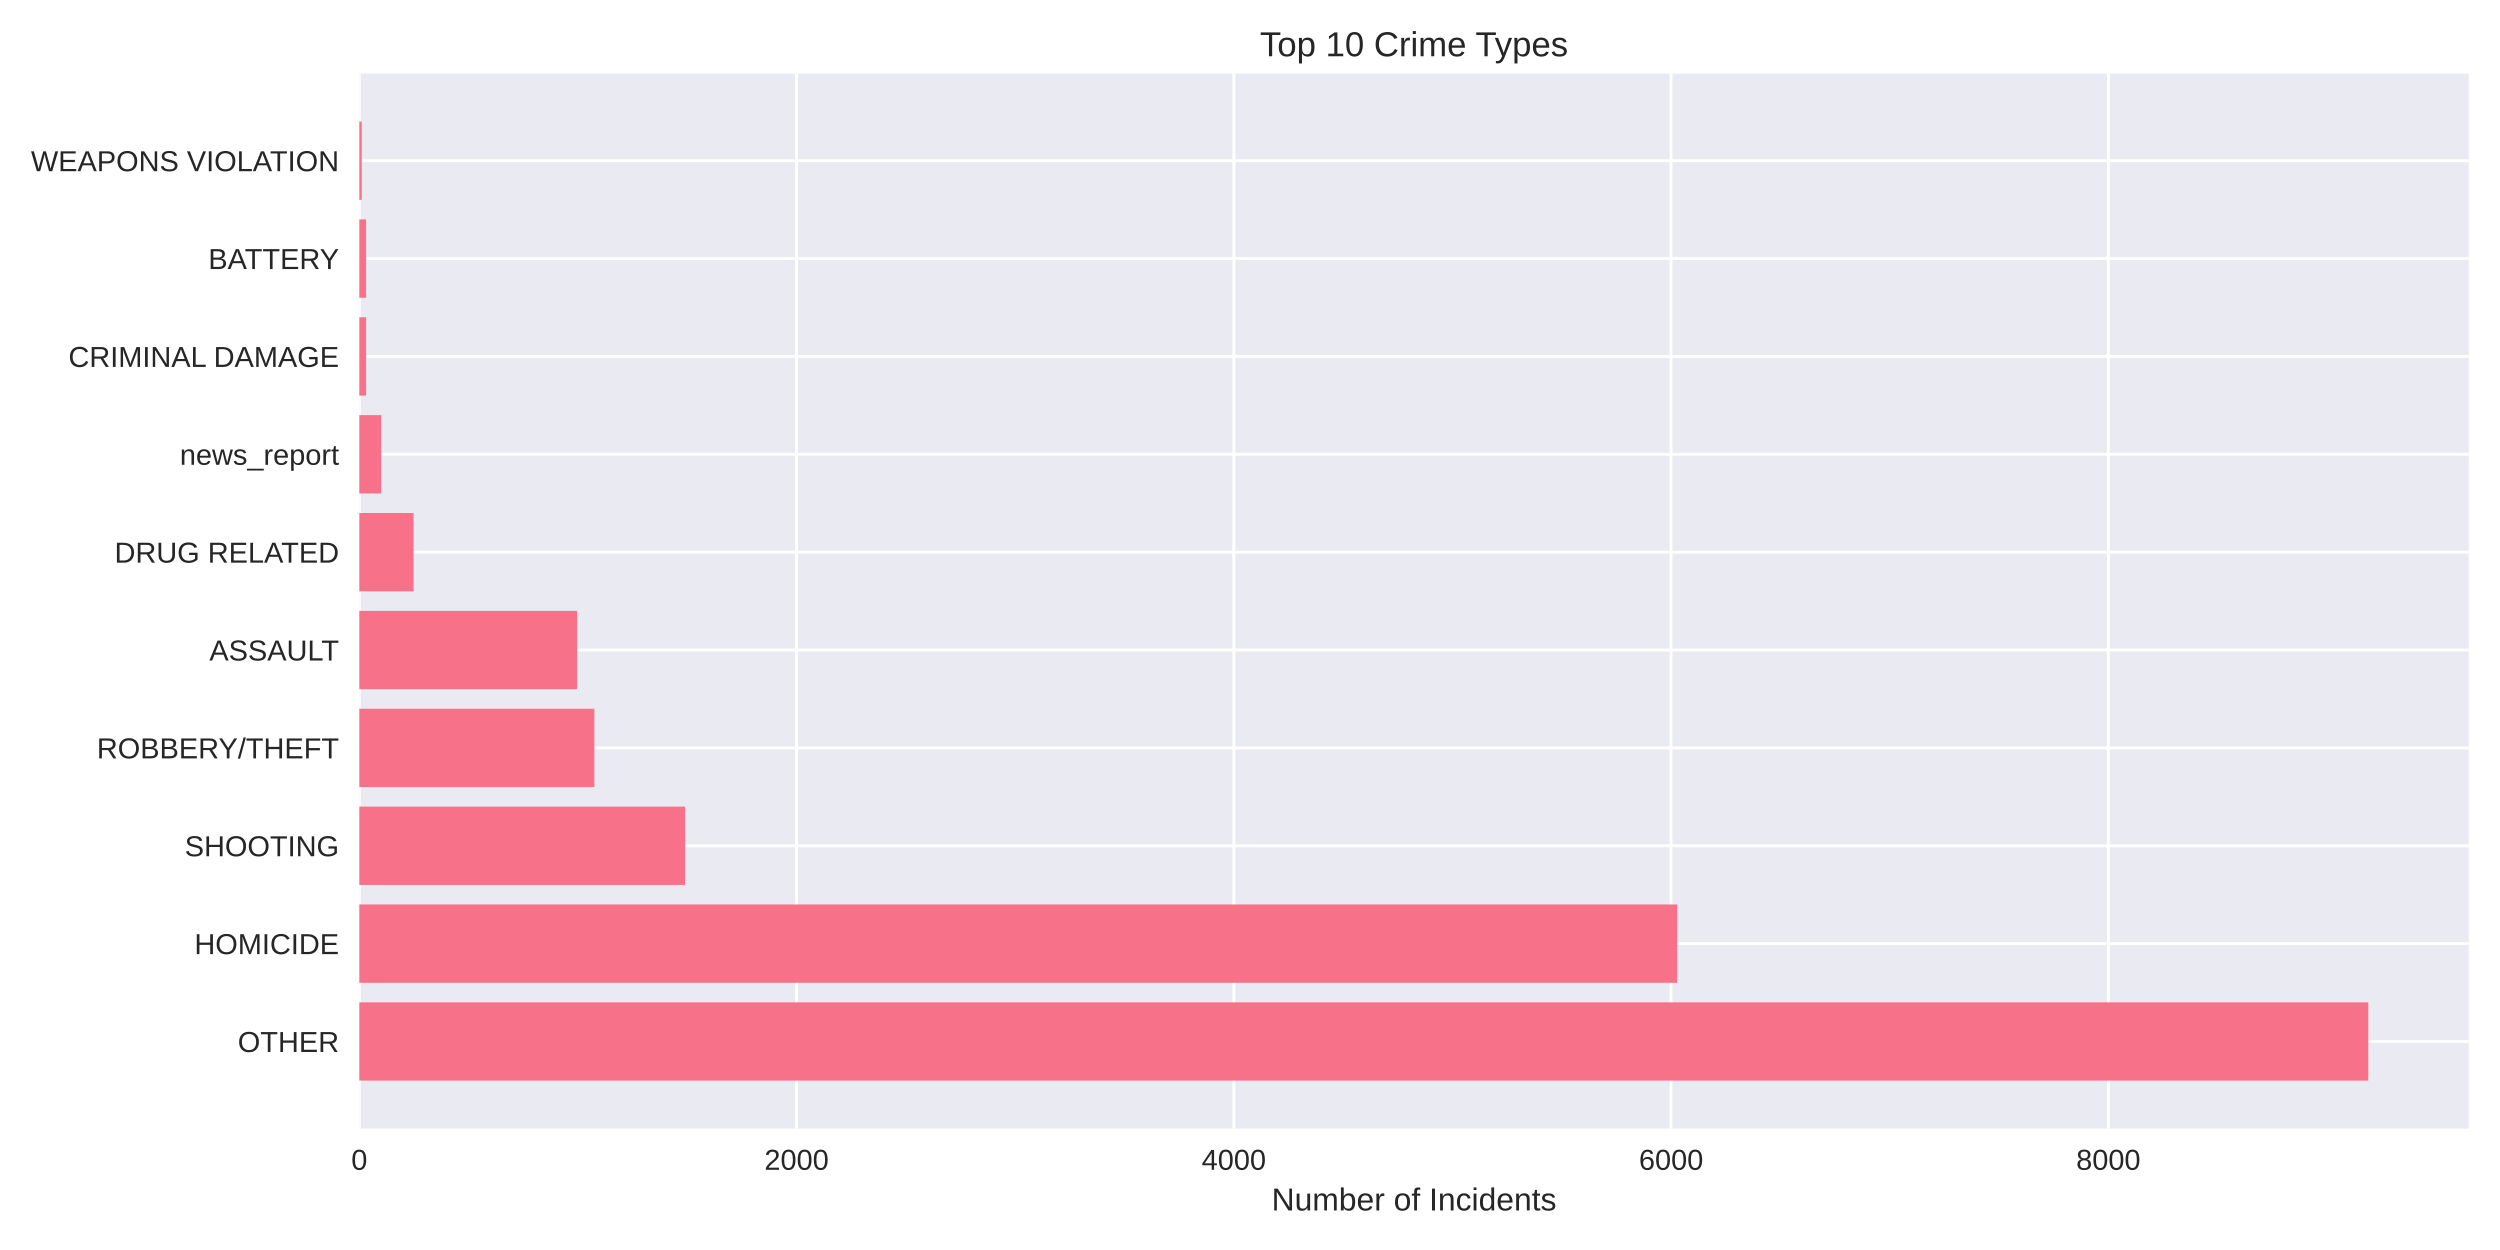
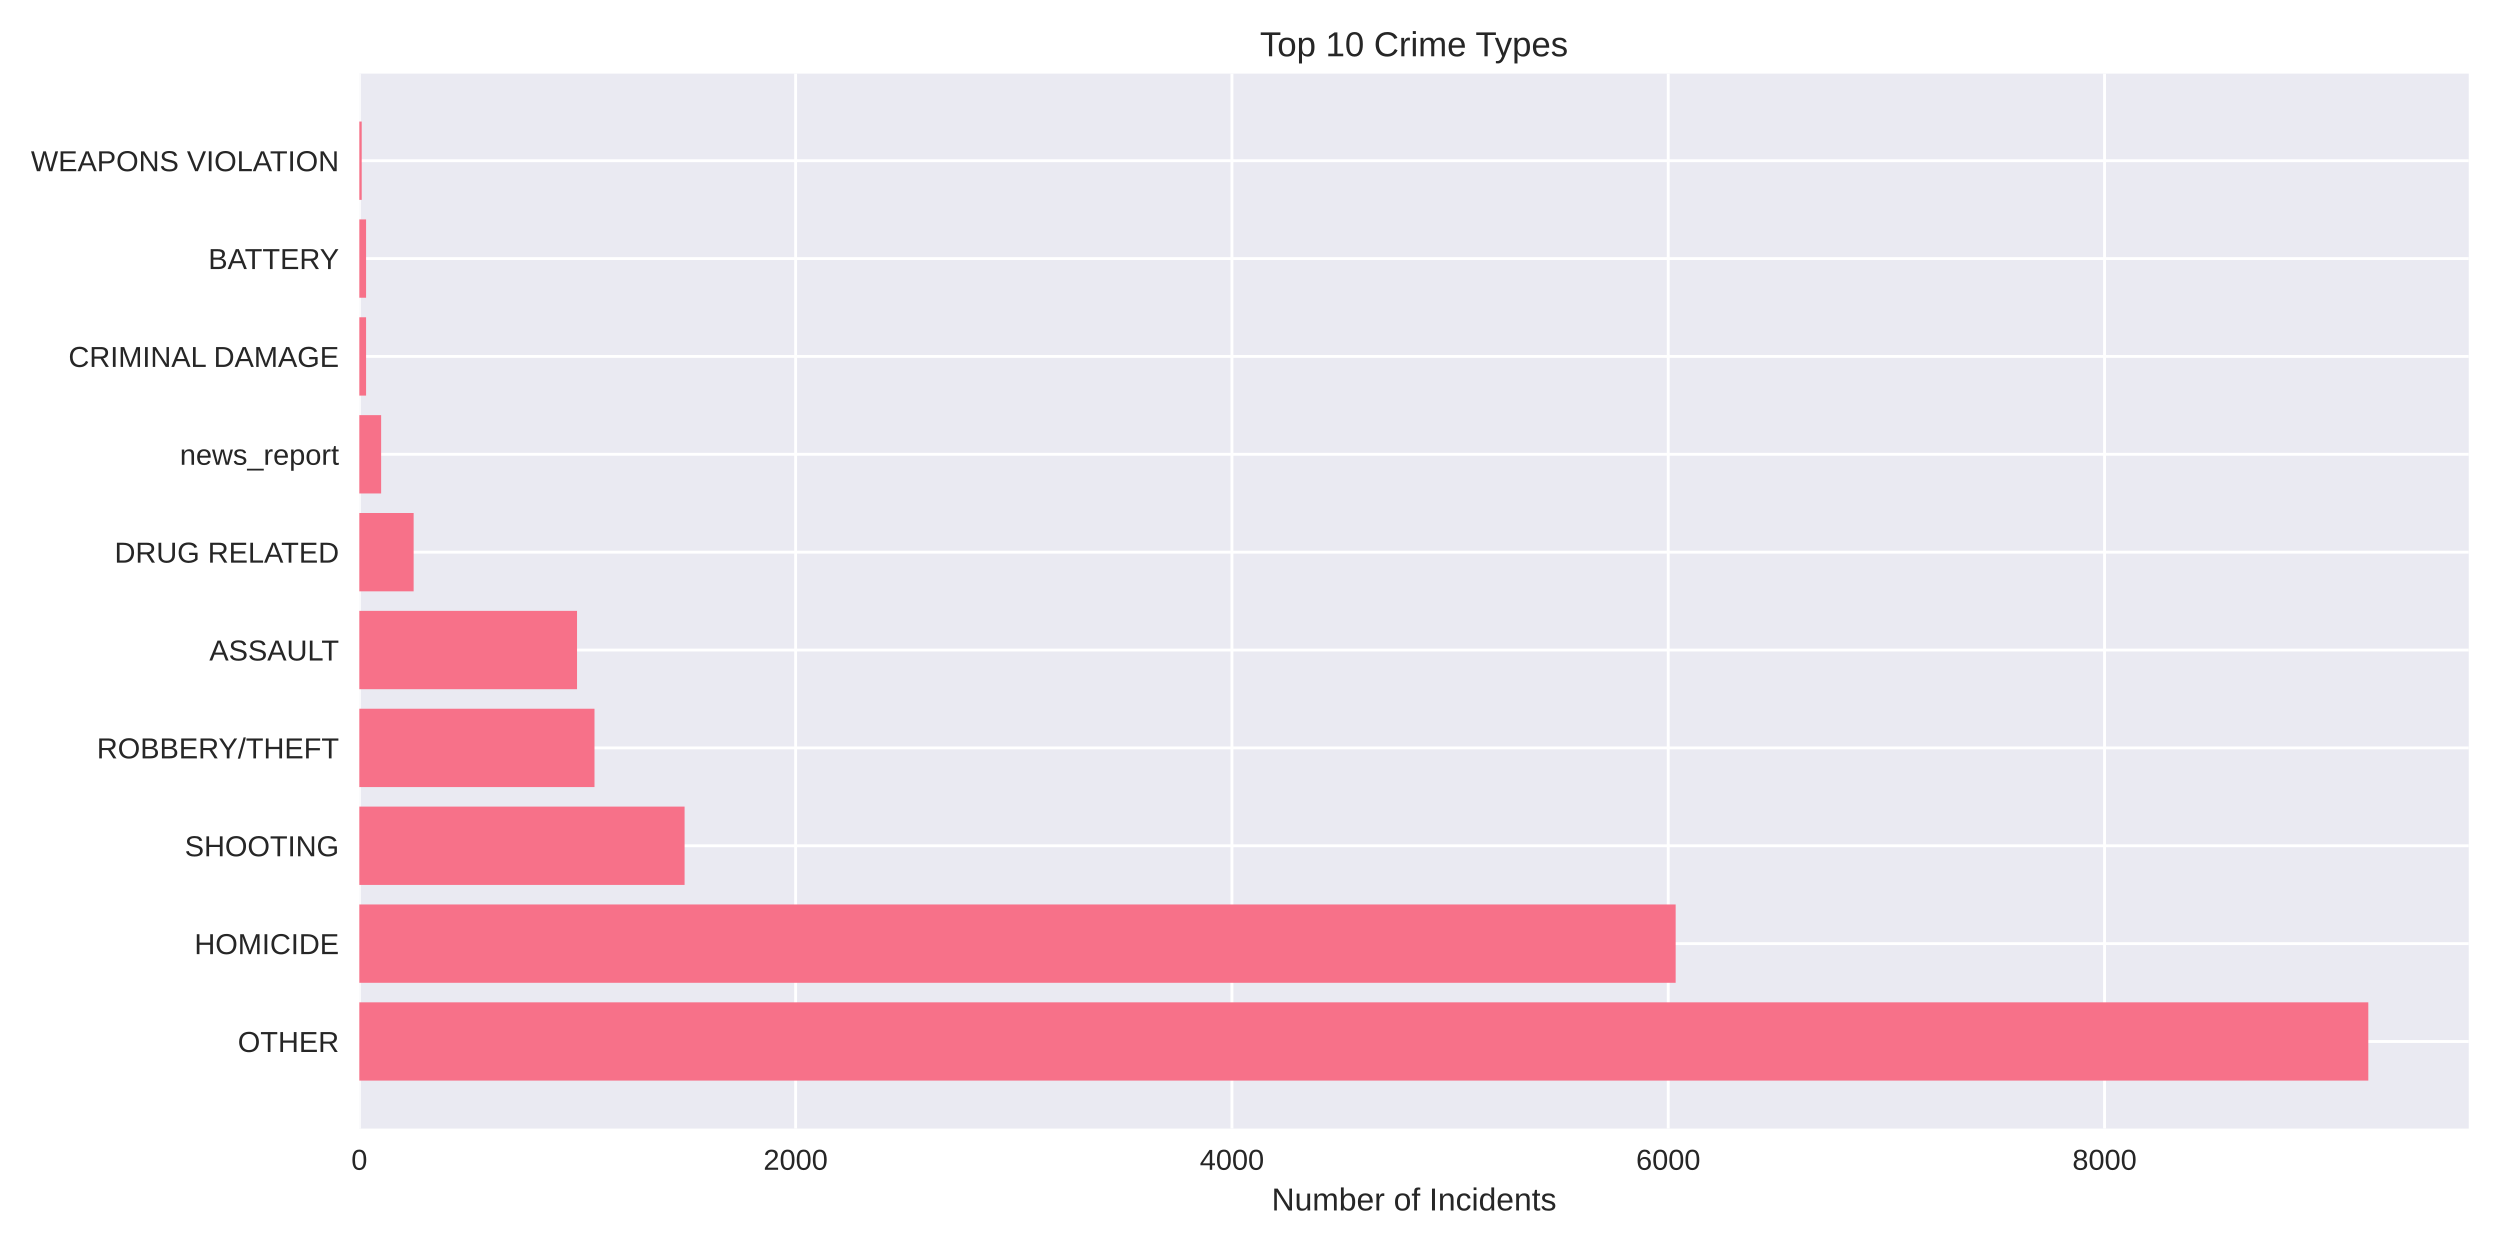
<svg xmlns="http://www.w3.org/2000/svg" width="864pt" height="432pt" viewBox="0 0 864 432" version="1.1">
  <defs>
    <style type="text/css">*{stroke-linejoin: round; stroke-linecap: butt}</style>
  </defs>
  <g id="figure_1">
    <g id="patch_1">
      <path d="M 0 432  L 864 432  L 864 0  L 0 0  z " style="fill: #ffffff" />
    </g>
    <g id="axes_1">
      <g id="patch_2">
        <path d="M 124.18 390.04  L 853.2 390.04  L 853.2 25.44  L 124.18 25.44  z " style="fill: #eaeaf2" />
      </g>
      <g id="matplotlib.axis_1">
        <g id="xtick_1">
          <g id="line2d_1">
-             <path d="M 124.18 390.04  L 124.18 25.44  " clip-path="url(#pb2592509b9)" style="fill: none; stroke: #ffffff; stroke-linecap: round" />
+             <path d="M 124.18 390.04  L 124.18 25.44  " clip-path="url(#p497536e6f8)" style="fill: none; stroke: #ffffff; stroke-linecap: round" />
          </g>
          <g id="line2d_2" />
          <g id="text_1">
            <text style="fill: #262626; font: 10px 'Arial', 'Liberation Sans', 'DejaVu Sans', 'Bitstream Vera Sans', sans-serif; text-anchor: middle" x="124.18" y="404.287" transform="rotate(-0 124.18 404.2869)">0</text>
          </g>
        </g>
        <g id="xtick_2">
          <g id="line2d_3">
-             <path d="M 275.297 390.04  L 275.297 25.44  " clip-path="url(#pb2592509b9)" style="fill: none; stroke: #ffffff; stroke-linecap: round" />
+             <path d="M 274.968 390.04  L 274.968 25.44  " clip-path="url(#p497536e6f8)" style="fill: none; stroke: #ffffff; stroke-linecap: round" />
          </g>
          <g id="line2d_4" />
          <g id="text_2">
-             <text style="fill: #262626; font: 10px 'Arial', 'Liberation Sans', 'DejaVu Sans', 'Bitstream Vera Sans', sans-serif; text-anchor: middle" x="275.297" y="404.287" transform="rotate(-0 275.2965 404.2869)">2000</text>
+             <text style="fill: #262626; font: 10px 'Arial', 'Liberation Sans', 'DejaVu Sans', 'Bitstream Vera Sans', sans-serif; text-anchor: middle" x="274.968" y="404.287" transform="rotate(-0 274.9683 404.2869)">2000</text>
          </g>
        </g>
        <g id="xtick_3">
          <g id="line2d_5">
-             <path d="M 426.413 390.04  L 426.413 25.44  " clip-path="url(#pb2592509b9)" style="fill: none; stroke: #ffffff; stroke-linecap: round" />
+             <path d="M 425.757 390.04  L 425.757 25.44  " clip-path="url(#p497536e6f8)" style="fill: none; stroke: #ffffff; stroke-linecap: round" />
          </g>
          <g id="line2d_6" />
          <g id="text_3">
-             <text style="fill: #262626; font: 10px 'Arial', 'Liberation Sans', 'DejaVu Sans', 'Bitstream Vera Sans', sans-serif; text-anchor: middle" x="426.413" y="404.287" transform="rotate(-0 426.413 404.2869)">4000</text>
+             <text style="fill: #262626; font: 10px 'Arial', 'Liberation Sans', 'DejaVu Sans', 'Bitstream Vera Sans', sans-serif; text-anchor: middle" x="425.757" y="404.287" transform="rotate(-0 425.7566 404.2869)">4000</text>
          </g>
        </g>
        <g id="xtick_4">
          <g id="line2d_7">
-             <path d="M 577.53 390.04  L 577.53 25.44  " clip-path="url(#pb2592509b9)" style="fill: none; stroke: #ffffff; stroke-linecap: round" />
+             <path d="M 576.545 390.04  L 576.545 25.44  " clip-path="url(#p497536e6f8)" style="fill: none; stroke: #ffffff; stroke-linecap: round" />
          </g>
          <g id="line2d_8" />
          <g id="text_4">
-             <text style="fill: #262626; font: 10px 'Arial', 'Liberation Sans', 'DejaVu Sans', 'Bitstream Vera Sans', sans-serif; text-anchor: middle" x="577.53" y="404.287" transform="rotate(-0 577.5295 404.2869)">6000</text>
+             <text style="fill: #262626; font: 10px 'Arial', 'Liberation Sans', 'DejaVu Sans', 'Bitstream Vera Sans', sans-serif; text-anchor: middle" x="576.545" y="404.287" transform="rotate(-0 576.5449 404.2869)">6000</text>
          </g>
        </g>
        <g id="xtick_5">
          <g id="line2d_9">
-             <path d="M 728.646 390.04  L 728.646 25.44  " clip-path="url(#pb2592509b9)" style="fill: none; stroke: #ffffff; stroke-linecap: round" />
+             <path d="M 727.333 390.04  L 727.333 25.44  " clip-path="url(#p497536e6f8)" style="fill: none; stroke: #ffffff; stroke-linecap: round" />
          </g>
          <g id="line2d_10" />
          <g id="text_5">
-             <text style="fill: #262626; font: 10px 'Arial', 'Liberation Sans', 'DejaVu Sans', 'Bitstream Vera Sans', sans-serif; text-anchor: middle" x="728.646" y="404.287" transform="rotate(-0 728.646 404.2869)">8000</text>
+             <text style="fill: #262626; font: 10px 'Arial', 'Liberation Sans', 'DejaVu Sans', 'Bitstream Vera Sans', sans-serif; text-anchor: middle" x="727.333" y="404.287" transform="rotate(-0 727.3332 404.2869)">8000</text>
          </g>
        </g>
        <g id="text_6">
          <text style="fill: #262626; font: 11px 'Arial', 'Liberation Sans', 'DejaVu Sans', 'Bitstream Vera Sans', sans-serif; text-anchor: middle" x="488.69" y="418.333" transform="rotate(-0 488.69 418.3334)">Number of Incidents</text>
        </g>
      </g>
      <g id="matplotlib.axis_2">
        <g id="ytick_1">
          <g id="line2d_11">
-             <path d="M 124.18 359.939  L 853.2 359.939  " clip-path="url(#pb2592509b9)" style="fill: none; stroke: #ffffff; stroke-linecap: round" />
+             <path d="M 124.18 359.939  L 853.2 359.939  " clip-path="url(#p497536e6f8)" style="fill: none; stroke: #ffffff; stroke-linecap: round" />
          </g>
          <g id="line2d_12" />
          <g id="text_7">
            <text style="fill: #262626; font: 10px 'Arial', 'Liberation Sans', 'DejaVu Sans', 'Bitstream Vera Sans', sans-serif; text-anchor: end" x="117.18" y="363.562" transform="rotate(-0 117.18 363.562)">OTHER</text>
          </g>
        </g>
        <g id="ytick_2">
          <g id="line2d_13">
-             <path d="M 124.18 326.117  L 853.2 326.117  " clip-path="url(#pb2592509b9)" style="fill: none; stroke: #ffffff; stroke-linecap: round" />
+             <path d="M 124.18 326.117  L 853.2 326.117  " clip-path="url(#p497536e6f8)" style="fill: none; stroke: #ffffff; stroke-linecap: round" />
          </g>
          <g id="line2d_14" />
          <g id="text_8">
            <text style="fill: #262626; font: 10px 'Arial', 'Liberation Sans', 'DejaVu Sans', 'Bitstream Vera Sans', sans-serif; text-anchor: end" x="117.18" y="329.74" transform="rotate(-0 117.18 329.7401)">HOMICIDE</text>
          </g>
        </g>
        <g id="ytick_3">
          <g id="line2d_15">
-             <path d="M 124.18 292.295  L 853.2 292.295  " clip-path="url(#pb2592509b9)" style="fill: none; stroke: #ffffff; stroke-linecap: round" />
+             <path d="M 124.18 292.295  L 853.2 292.295  " clip-path="url(#p497536e6f8)" style="fill: none; stroke: #ffffff; stroke-linecap: round" />
          </g>
          <g id="line2d_16" />
          <g id="text_9">
            <text style="fill: #262626; font: 10px 'Arial', 'Liberation Sans', 'DejaVu Sans', 'Bitstream Vera Sans', sans-serif; text-anchor: end" x="117.18" y="295.918" transform="rotate(-0 117.18 295.9182)">SHOOTING</text>
          </g>
        </g>
        <g id="ytick_4">
          <g id="line2d_17">
-             <path d="M 124.18 258.473  L 853.2 258.473  " clip-path="url(#pb2592509b9)" style="fill: none; stroke: #ffffff; stroke-linecap: round" />
+             <path d="M 124.18 258.473  L 853.2 258.473  " clip-path="url(#p497536e6f8)" style="fill: none; stroke: #ffffff; stroke-linecap: round" />
          </g>
          <g id="line2d_18" />
          <g id="text_10">
            <text style="fill: #262626; font: 10px 'Arial', 'Liberation Sans', 'DejaVu Sans', 'Bitstream Vera Sans', sans-serif; text-anchor: end" x="117.18" y="262.096" transform="rotate(-0 117.18 262.0963)">ROBBERY/THEFT</text>
          </g>
        </g>
        <g id="ytick_5">
          <g id="line2d_19">
-             <path d="M 124.18 224.651  L 853.2 224.651  " clip-path="url(#pb2592509b9)" style="fill: none; stroke: #ffffff; stroke-linecap: round" />
+             <path d="M 124.18 224.651  L 853.2 224.651  " clip-path="url(#p497536e6f8)" style="fill: none; stroke: #ffffff; stroke-linecap: round" />
          </g>
          <g id="line2d_20" />
          <g id="text_11">
            <text style="fill: #262626; font: 10px 'Arial', 'Liberation Sans', 'DejaVu Sans', 'Bitstream Vera Sans', sans-serif; text-anchor: end" x="117.18" y="228.274" transform="rotate(-0 117.18 228.2744)">ASSAULT</text>
          </g>
        </g>
        <g id="ytick_6">
          <g id="line2d_21">
-             <path d="M 124.18 190.829  L 853.2 190.829  " clip-path="url(#pb2592509b9)" style="fill: none; stroke: #ffffff; stroke-linecap: round" />
+             <path d="M 124.18 190.829  L 853.2 190.829  " clip-path="url(#p497536e6f8)" style="fill: none; stroke: #ffffff; stroke-linecap: round" />
          </g>
          <g id="line2d_22" />
          <g id="text_12">
            <text style="fill: #262626; font: 10px 'Arial', 'Liberation Sans', 'DejaVu Sans', 'Bitstream Vera Sans', sans-serif; text-anchor: end" x="117.18" y="194.452" transform="rotate(-0 117.18 194.4525)">DRUG RELATED</text>
          </g>
        </g>
        <g id="ytick_7">
          <g id="line2d_23">
-             <path d="M 124.18 157.007  L 853.2 157.007  " clip-path="url(#pb2592509b9)" style="fill: none; stroke: #ffffff; stroke-linecap: round" />
+             <path d="M 124.18 157.007  L 853.2 157.007  " clip-path="url(#p497536e6f8)" style="fill: none; stroke: #ffffff; stroke-linecap: round" />
          </g>
          <g id="line2d_24" />
          <g id="text_13">
            <text style="fill: #262626; font: 10px 'Arial', 'Liberation Sans', 'DejaVu Sans', 'Bitstream Vera Sans', sans-serif; text-anchor: end" x="117.18" y="160.631" transform="rotate(-0 117.18 160.6306)">news_report</text>
          </g>
        </g>
        <g id="ytick_8">
          <g id="line2d_25">
-             <path d="M 124.18 123.185  L 853.2 123.185  " clip-path="url(#pb2592509b9)" style="fill: none; stroke: #ffffff; stroke-linecap: round" />
+             <path d="M 124.18 123.185  L 853.2 123.185  " clip-path="url(#p497536e6f8)" style="fill: none; stroke: #ffffff; stroke-linecap: round" />
          </g>
          <g id="line2d_26" />
          <g id="text_14">
            <text style="fill: #262626; font: 10px 'Arial', 'Liberation Sans', 'DejaVu Sans', 'Bitstream Vera Sans', sans-serif; text-anchor: end" x="117.18" y="126.809" transform="rotate(-0 117.18 126.8087)">CRIMINAL DAMAGE</text>
          </g>
        </g>
        <g id="ytick_9">
          <g id="line2d_27">
-             <path d="M 124.18 89.363  L 853.2 89.363  " clip-path="url(#pb2592509b9)" style="fill: none; stroke: #ffffff; stroke-linecap: round" />
+             <path d="M 124.18 89.363  L 853.2 89.363  " clip-path="url(#p497536e6f8)" style="fill: none; stroke: #ffffff; stroke-linecap: round" />
          </g>
          <g id="line2d_28" />
          <g id="text_15">
            <text style="fill: #262626; font: 10px 'Arial', 'Liberation Sans', 'DejaVu Sans', 'Bitstream Vera Sans', sans-serif; text-anchor: end" x="117.18" y="92.987" transform="rotate(-0 117.18 92.98681)">BATTERY</text>
          </g>
        </g>
        <g id="ytick_10">
          <g id="line2d_29">
-             <path d="M 124.18 55.541  L 853.2 55.541  " clip-path="url(#pb2592509b9)" style="fill: none; stroke: #ffffff; stroke-linecap: round" />
+             <path d="M 124.18 55.541  L 853.2 55.541  " clip-path="url(#p497536e6f8)" style="fill: none; stroke: #ffffff; stroke-linecap: round" />
          </g>
          <g id="line2d_30" />
          <g id="text_16">
            <text style="fill: #262626; font: 10px 'Arial', 'Liberation Sans', 'DejaVu Sans', 'Bitstream Vera Sans', sans-serif; text-anchor: end" x="117.18" y="59.165" transform="rotate(-0 117.18 59.16492)">WEAPONS VIOLATION</text>
          </g>
        </g>
      </g>
      <g id="patch_3">
-         <path d="M 124.18 373.467  L 818.485 373.467  L 818.485 346.41  L 124.18 346.41  z " clip-path="url(#pb2592509b9)" style="fill: #f77189" />
+         <path d="M 124.18 373.467  L 818.485 373.467  L 818.485 346.41  L 124.18 346.41  z " clip-path="url(#p497536e6f8)" style="fill: #f77189" />
      </g>
      <g id="patch_4">
-         <path d="M 124.18 339.645  L 579.645 339.645  L 579.645 312.588  L 124.18 312.588  z " clip-path="url(#pb2592509b9)" style="fill: #f77189" />
+         <path d="M 124.18 339.645  L 579.108 339.645  L 579.108 312.588  L 124.18 312.588  z " clip-path="url(#p497536e6f8)" style="fill: #f77189" />
      </g>
      <g id="patch_5">
-         <path d="M 124.18 305.823  L 236.762 305.823  L 236.762 278.766  L 124.18 278.766  z " clip-path="url(#pb2592509b9)" style="fill: #f77189" />
+         <path d="M 124.18 305.823  L 236.593 305.823  L 236.593 278.766  L 124.18 278.766  z " clip-path="url(#p497536e6f8)" style="fill: #f77189" />
      </g>
      <g id="patch_6">
-         <path d="M 124.18 272.002  L 205.405 272.002  L 205.405 244.944  L 124.18 244.944  z " clip-path="url(#pb2592509b9)" style="fill: #f77189" />
+         <path d="M 124.18 272.002  L 205.455 272.002  L 205.455 244.944  L 124.18 244.944  z " clip-path="url(#p497536e6f8)" style="fill: #f77189" />
      </g>
      <g id="patch_7">
-         <path d="M 124.18 238.18  L 199.436 238.18  L 199.436 211.122  L 124.18 211.122  z " clip-path="url(#pb2592509b9)" style="fill: #f77189" />
+         <path d="M 124.18 238.18  L 199.423 238.18  L 199.423 211.122  L 124.18 211.122  z " clip-path="url(#p497536e6f8)" style="fill: #f77189" />
      </g>
      <g id="patch_8">
-         <path d="M 124.18 204.358  L 142.918 204.358  L 142.918 177.3  L 124.18 177.3  z " clip-path="url(#pb2592509b9)" style="fill: #f77189" />
+         <path d="M 124.18 204.358  L 142.953 204.358  L 142.953 177.3  L 124.18 177.3  z " clip-path="url(#p497536e6f8)" style="fill: #f77189" />
      </g>
      <g id="patch_9">
-         <path d="M 124.18 170.536  L 131.736 170.536  L 131.736 143.478  L 124.18 143.478  z " clip-path="url(#pb2592509b9)" style="fill: #f77189" />
+         <path d="M 124.18 170.536  L 131.719 170.536  L 131.719 143.478  L 124.18 143.478  z " clip-path="url(#p497536e6f8)" style="fill: #f77189" />
      </g>
      <g id="patch_10">
-         <path d="M 124.18 136.714  L 126.522 136.714  L 126.522 109.657  L 124.18 109.657  z " clip-path="url(#pb2592509b9)" style="fill: #f77189" />
+         <path d="M 124.18 136.714  L 126.517 136.714  L 126.517 109.657  L 124.18 109.657  z " clip-path="url(#p497536e6f8)" style="fill: #f77189" />
      </g>
      <g id="patch_11">
-         <path d="M 124.18 102.892  L 126.522 102.892  L 126.522 75.835  L 124.18 75.835  z " clip-path="url(#pb2592509b9)" style="fill: #f77189" />
+         <path d="M 124.18 102.892  L 126.517 102.892  L 126.517 75.835  L 124.18 75.835  z " clip-path="url(#p497536e6f8)" style="fill: #f77189" />
      </g>
      <g id="patch_12">
-         <path d="M 124.18 69.07  L 125.011 69.07  L 125.011 42.013  L 124.18 42.013  z " clip-path="url(#pb2592509b9)" style="fill: #f77189" />
+         <path d="M 124.18 69.07  L 125.009 69.07  L 125.009 42.013  L 124.18 42.013  z " clip-path="url(#p497536e6f8)" style="fill: #f77189" />
      </g>
      <g id="patch_13">
        <path d="M 124.18 390.04  L 124.18 25.44  " style="fill: none" />
      </g>
      <g id="patch_14">
        <path d="M 853.2 390.04  L 853.2 25.44  " style="fill: none" />
      </g>
      <g id="patch_15">
        <path d="M 124.18 390.04  L 853.2 390.04  " style="fill: none" />
      </g>
      <g id="patch_16">
        <path d="M 124.18 25.44  L 853.2 25.44  " style="fill: none" />
      </g>
      <g id="text_17">
        <text style="fill: #262626; font: 12px 'Arial', 'Liberation Sans', 'DejaVu Sans', 'Bitstream Vera Sans', sans-serif; text-anchor: middle" x="488.69" y="19.44" transform="rotate(-0 488.69 19.44)">Top 10 Crime Types</text>
      </g>
    </g>
  </g>
  <defs>
-     <clipPath id="pb2592509b9">
+     <clipPath id="p497536e6f8">
      <rect x="124.18" y="25.44" width="729.02" height="364.6" />
    </clipPath>
  </defs>
</svg>
